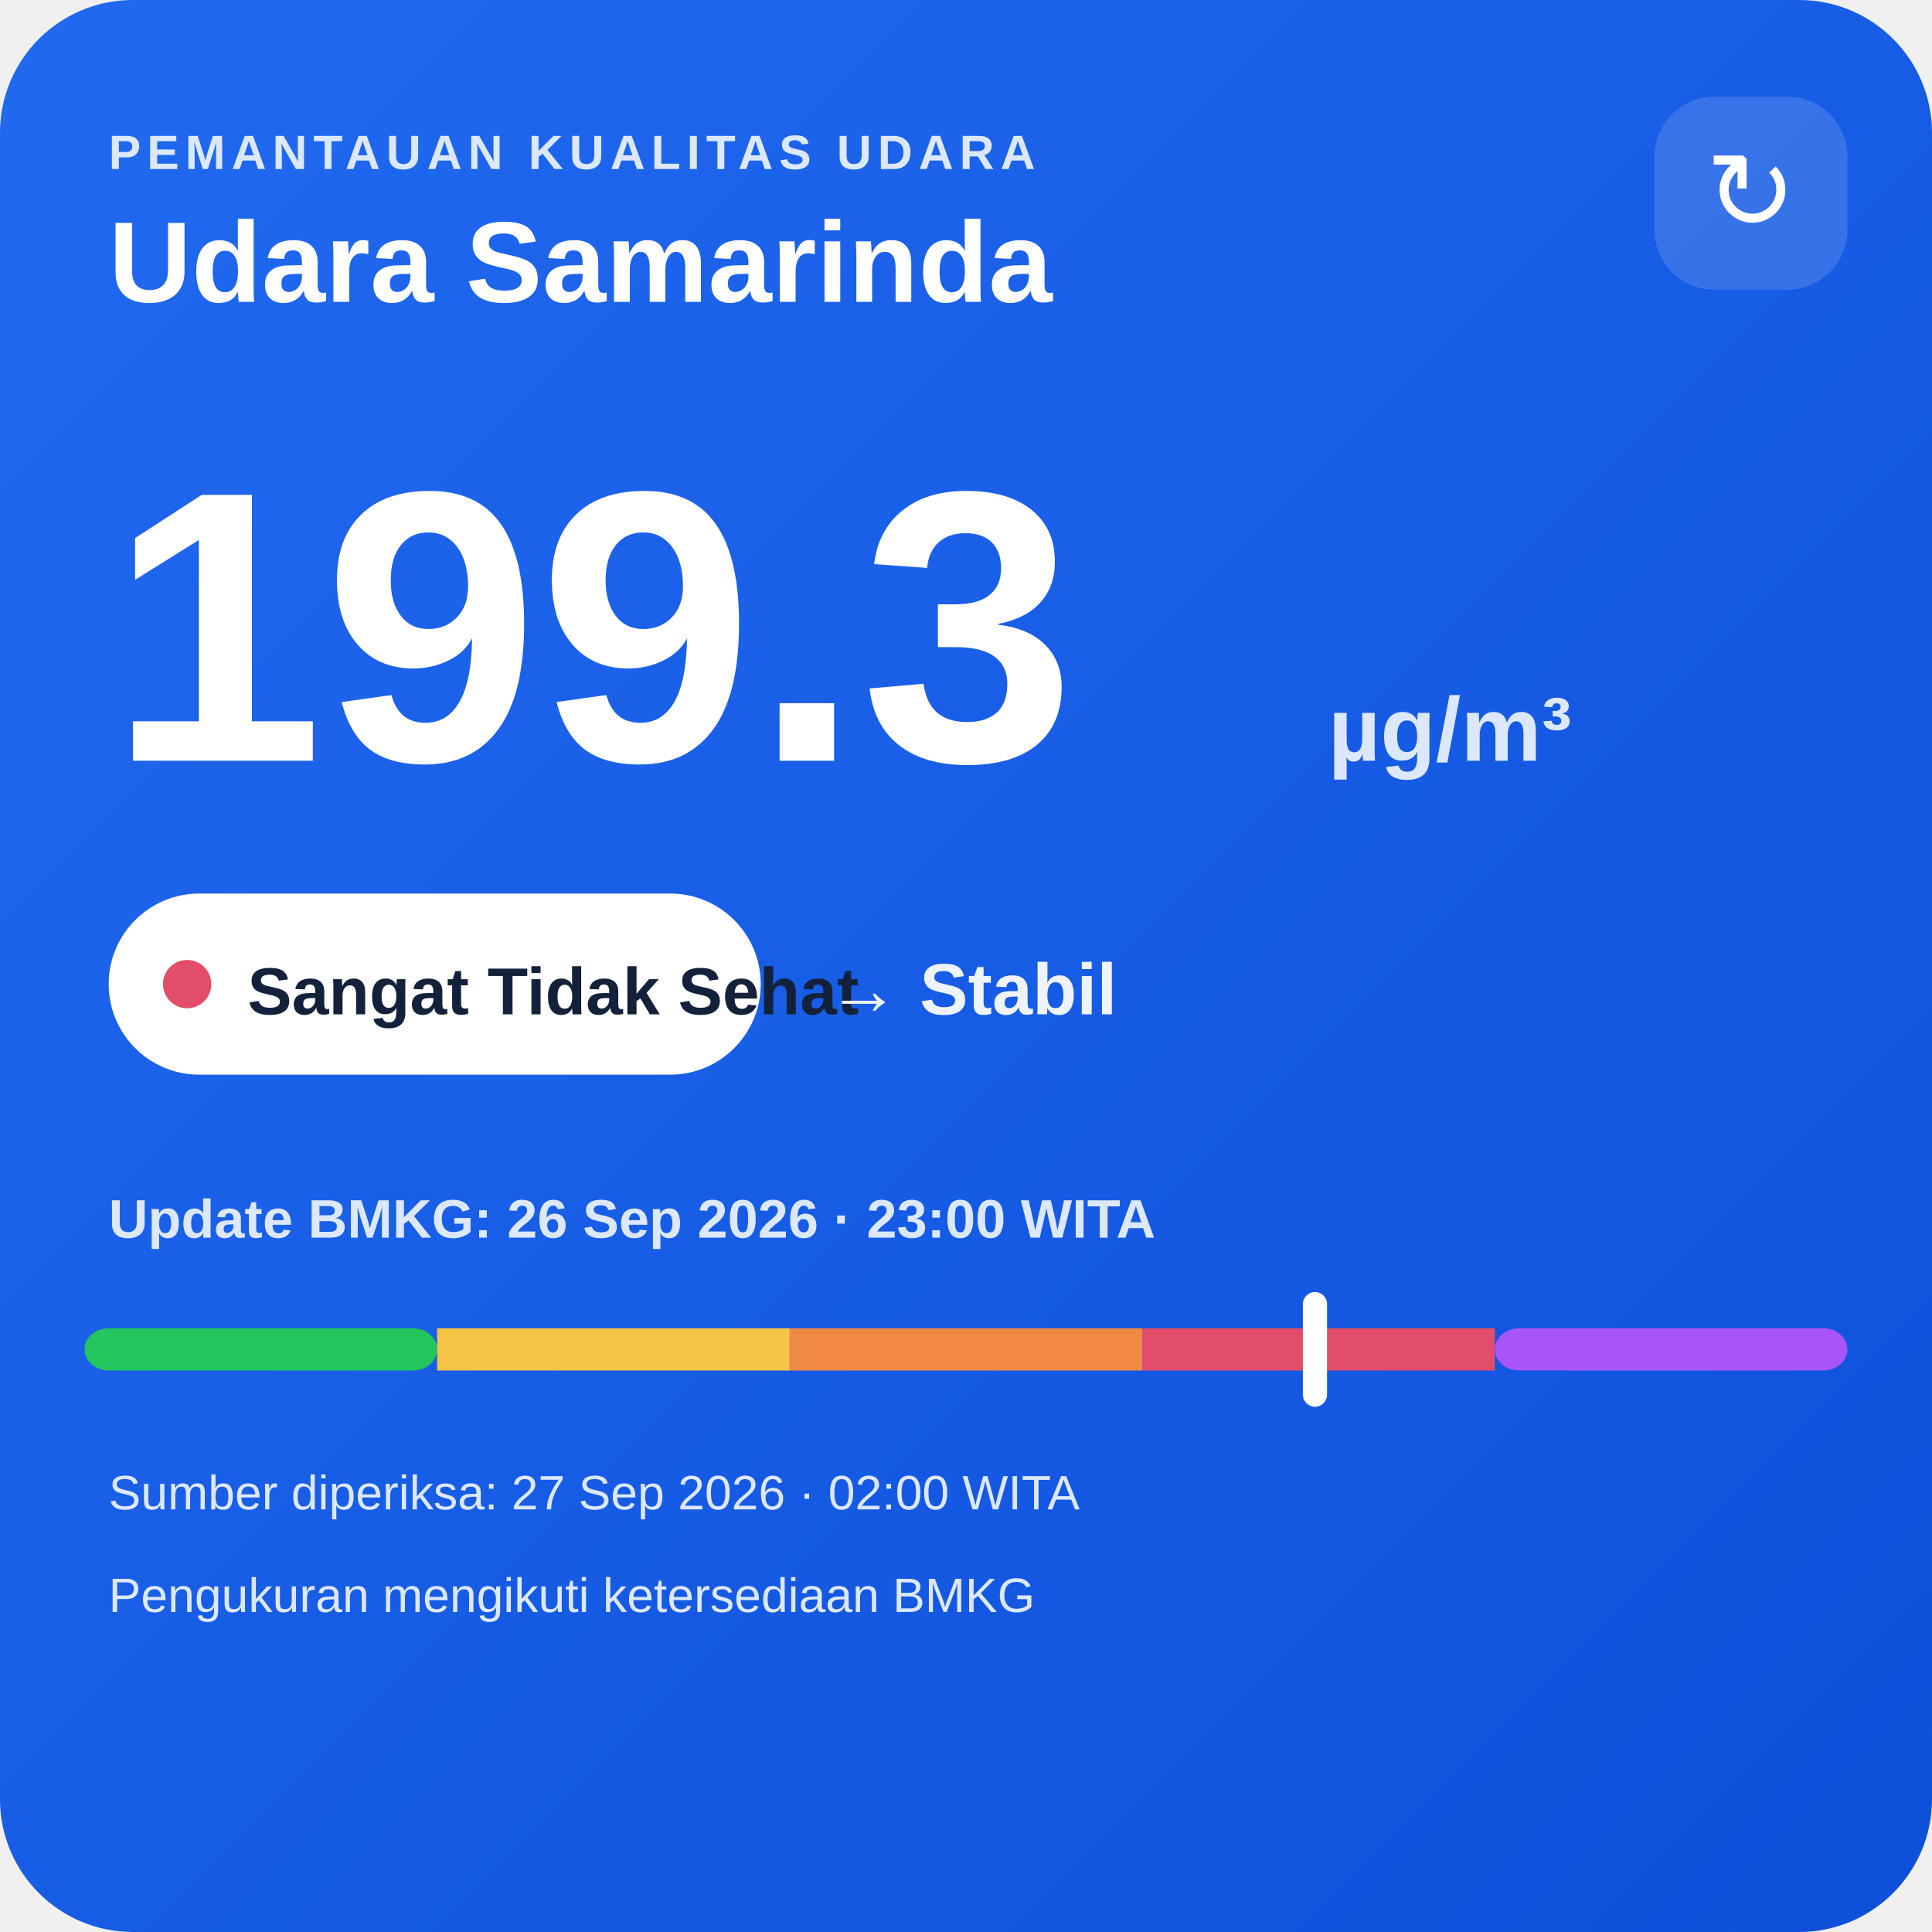
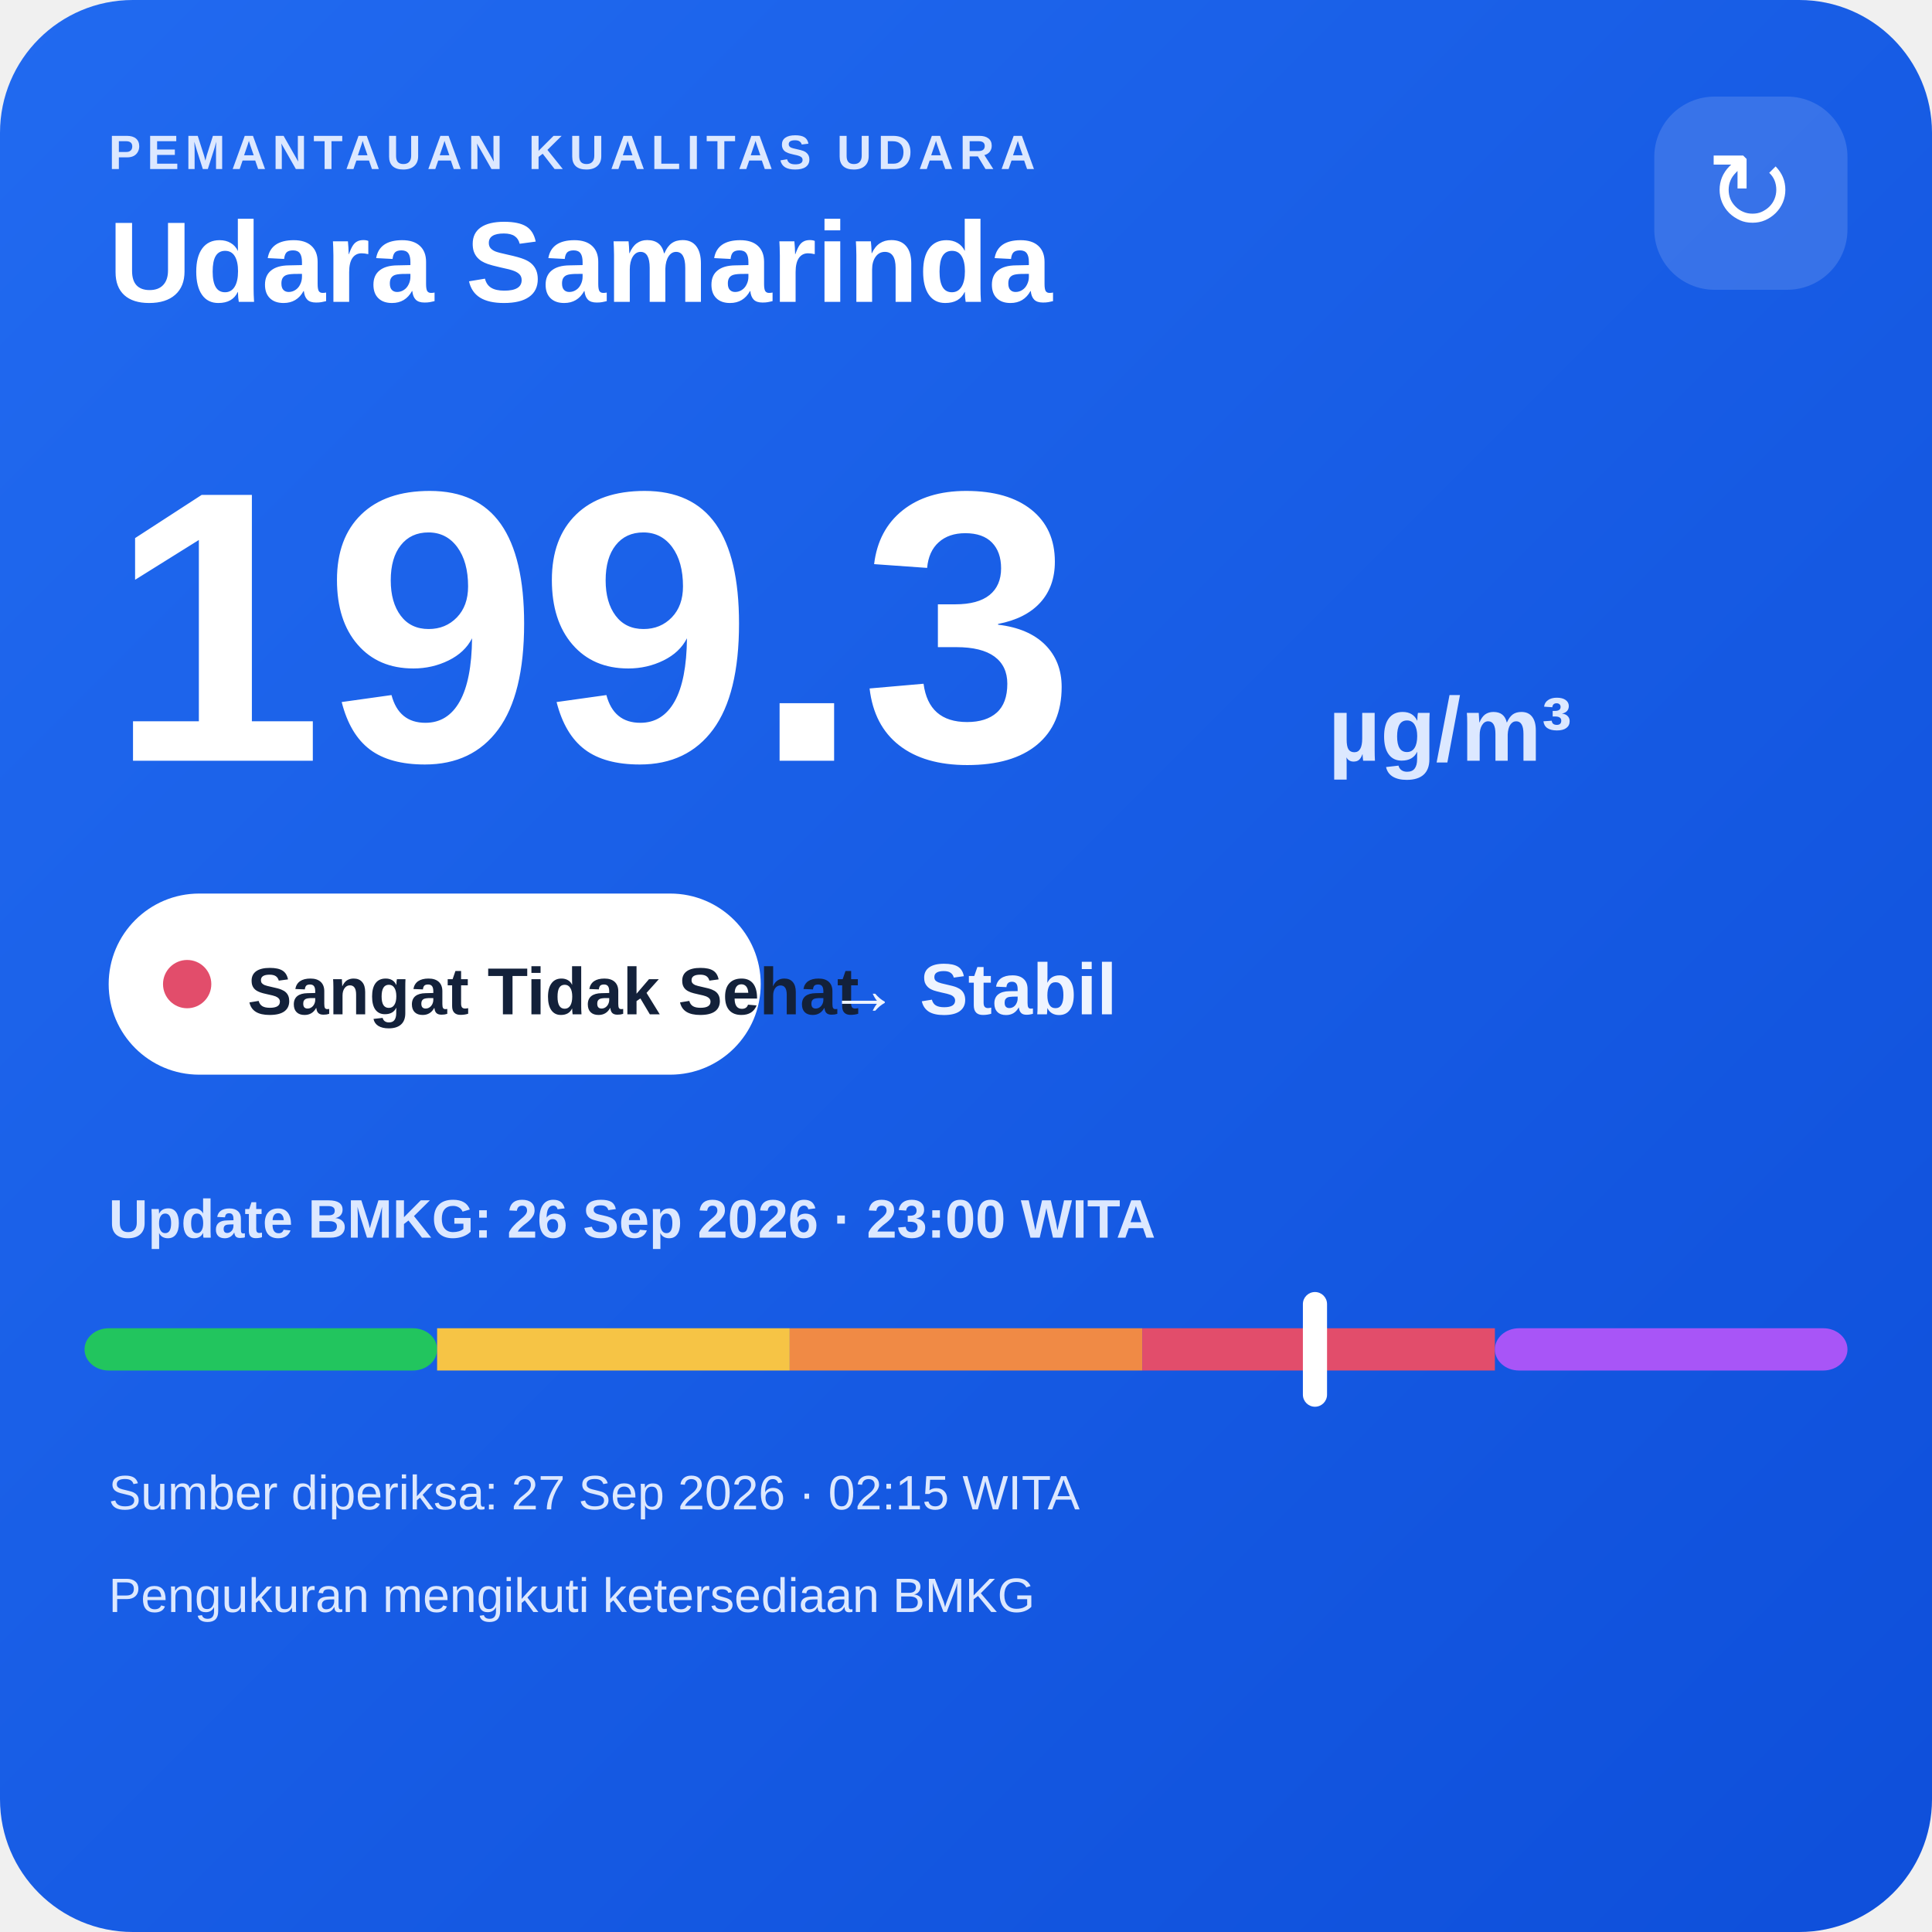
<svg xmlns="http://www.w3.org/2000/svg" width="320" height="320" viewBox="0 0 320 320">
  <defs>
    <linearGradient id="bg" x1="0" y1="0" x2="1" y2="1">
      <stop offset="0" stop-color="#216af0" />
      <stop offset="1" stop-color="#0e4fda" />
    </linearGradient>
  </defs>
  <rect width="320" height="320" rx="22" fill="url(#bg)" />
  <text x="18" y="28" fill="#dce8ff" font-family="Arial,sans-serif" font-size="8" font-weight="700" letter-spacing="1">PEMANTAUAN KUALITAS UDARA</text>
  <text x="18" y="50" fill="#ffffff" font-family="Arial,sans-serif" font-size="19" font-weight="700">Udara Samarinda</text>
  <rect x="274" y="16" width="32" height="32" rx="10" fill="#ffffff" fill-opacity=".14" />
  <text x="290" y="38" text-anchor="middle" fill="#ffffff" font-family="Arial,sans-serif" font-size="18">↻</text>
  <text x="18" y="126" fill="#ffffff" font-family="Arial,sans-serif" font-size="64" font-weight="800">199.3</text>
  <text x="220" y="126" fill="#dce8ff" font-family="Arial,sans-serif" font-size="15" font-weight="700">µg/m³</text>
  <rect x="18" y="148" width="108" height="30" rx="15" fill="#ffffff" />
  <circle cx="31" cy="163" r="4" fill="#e24d6b" />
  <text x="41" y="168" fill="#13213a" font-family="Arial,sans-serif" font-size="11" font-weight="700">Sangat Tidak Sehat</text>
  <text x="137" y="168" fill="#eef4ff" font-family="Arial,sans-serif" font-size="12" font-weight="700">→ Stabil</text>
  <text x="18" y="205" fill="#dce8ff" font-family="Arial,sans-serif" font-size="9" font-weight="700">Update BMKG: 26 Sep 2026 · 23:00 WITA</text>
  <rect x="14" y="220" width="58.4" height="7" rx="4" fill="#22c55e" />
  <rect x="72.4" y="220" width="58.4" height="7" fill="#f6c445" />
  <rect x="130.8" y="220" width="58.4" height="7" fill="#f08a45" />
  <rect x="189.2" y="220" width="58.4" height="7" fill="#e24d6b" />
  <rect x="247.6" y="220" width="58.4" height="7" rx="4" fill="#a855f7" />
  <rect x="215.8" y="214" width="4" height="19" rx="2" fill="#ffffff" />
-   <text x="18" y="250" fill="#dce8ff" font-family="Arial,sans-serif" font-size="8">Sumber diperiksa: 27 Sep 2026 · 02:00 WITA</text>
+   <text x="18" y="250" fill="#dce8ff" font-family="Arial,sans-serif" font-size="8">Sumber diperiksa: 27 Sep 2026 · 02:15 WITA</text>
  <text x="18" y="267" fill="#dce8ff" font-family="Arial,sans-serif" font-size="8">Pengukuran mengikuti ketersediaan BMKG</text>
</svg>
